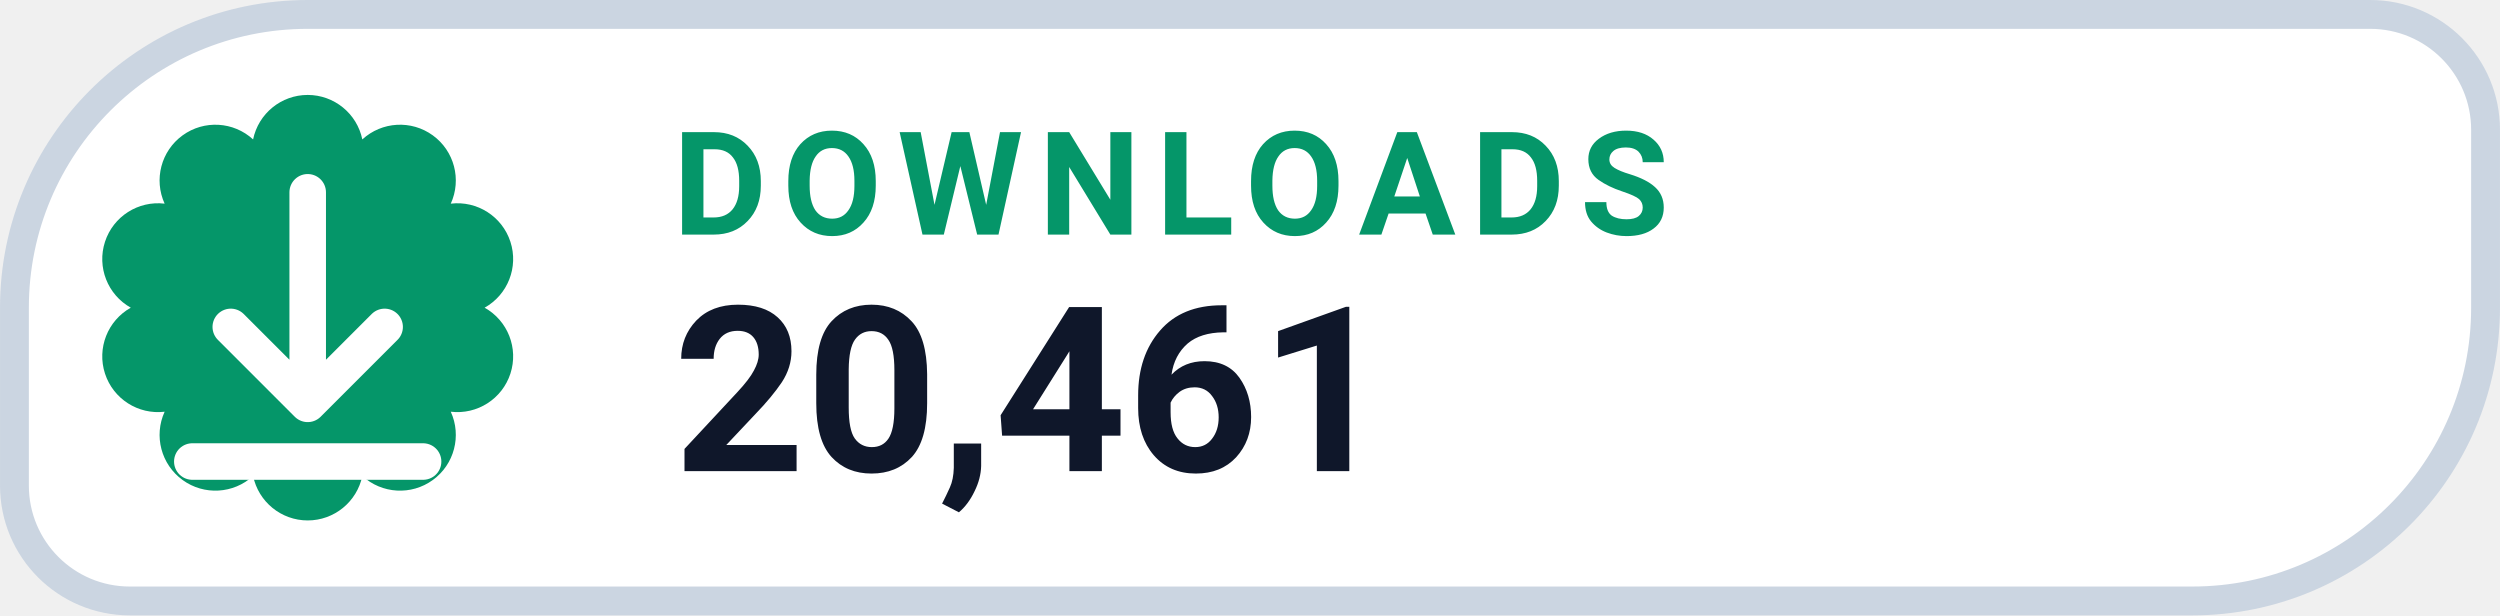
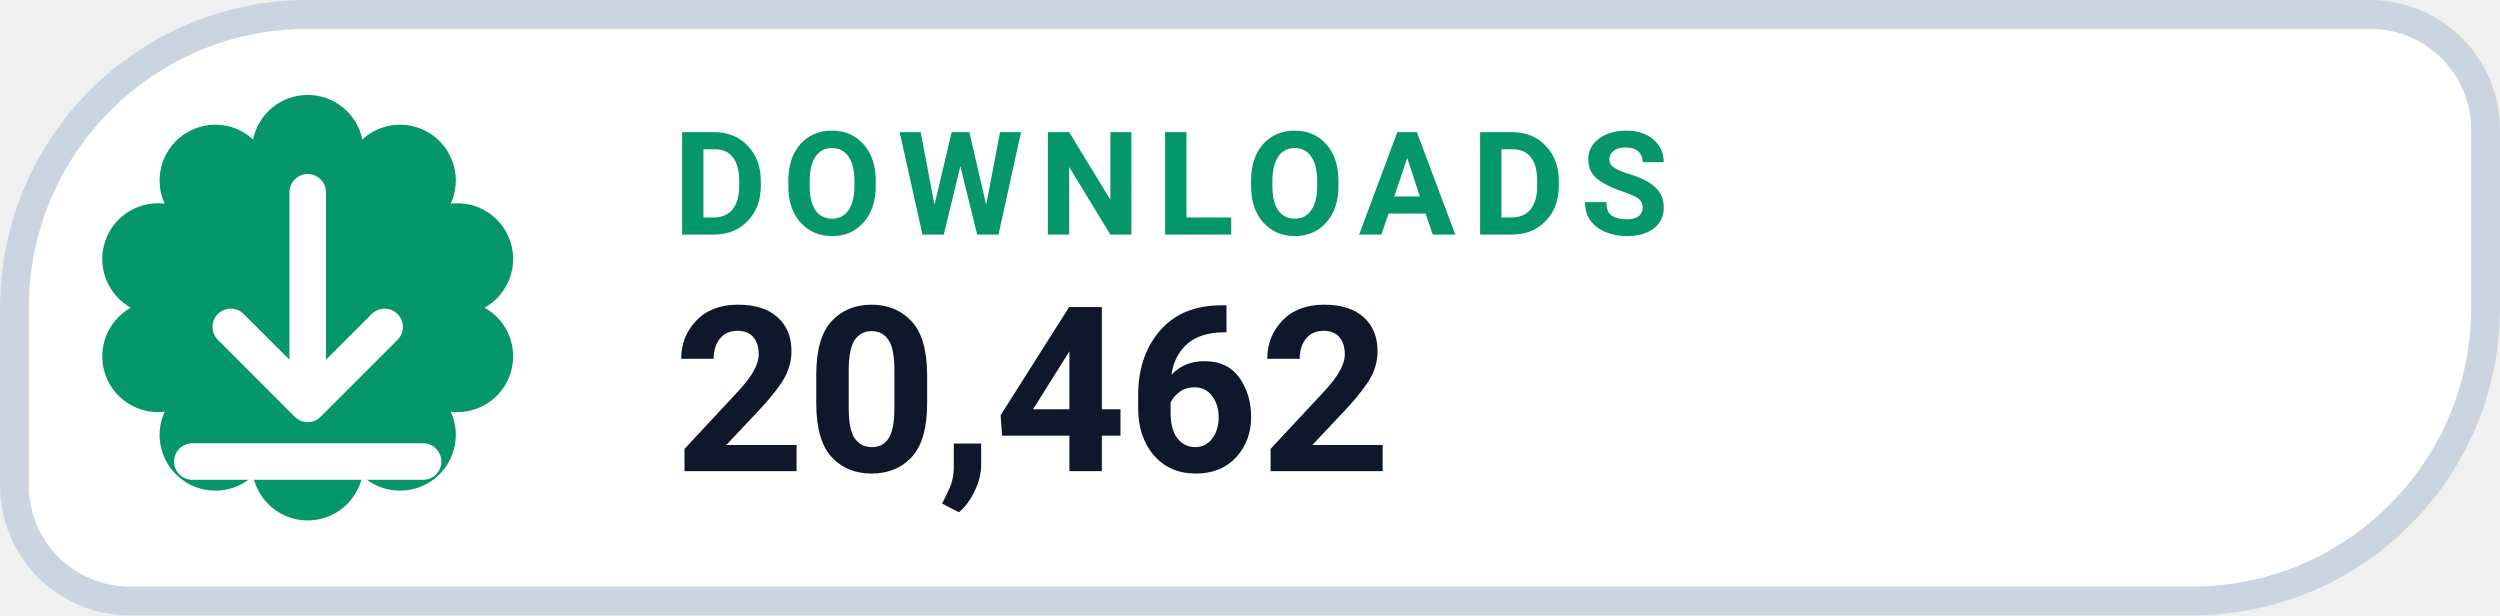
- <svg xmlns="http://www.w3.org/2000/svg" width="126" height="31.015" viewBox="0 0 130 32" role="img" aria-label="DOWNLOADS 20,461">
+ <svg xmlns="http://www.w3.org/2000/svg" width="126" height="31.015" viewBox="0 0 130 32" role="img" aria-label="DOWNLOADS 20,462">
  <path d="M 16.00 0.75 H 123.25 A 6.00 6.00 0 0 1 129.25 6.75 V 16.00 A 15.25 15.25 0 0 1 114.00 31.25 H 6.75 A 6.00 6.00 0 0 1 0.75 25.25 V 16.00 A 15.25 15.25 0 0 1 16.00 0.75 Z" fill="#FFFFFF" stroke="#CBD5E1" stroke-width="1.5" />
  <path d="M 13.16 7.25 A 2.90 2.90 0 0 1 18.84 7.25 A 2.90 2.90 0 0 1 23.44 10.59 A 2.90 2.90 0 0 1 25.20 16.00 A 2.90 2.90 0 0 1 23.44 21.41 A 2.90 2.90 0 0 1 18.84 24.75 A 2.90 2.90 0 0 1 13.16 24.75 A 2.90 2.90 0 0 1 8.56 21.41 A 2.90 2.90 0 0 1 6.80 16.00 A 2.90 2.90 0 0 1 8.56 10.59 A 2.90 2.90 0 0 1 13.16 7.25 Z" fill="#059669" />
  <g transform="translate(16 16)" style="color:#FFFFFF;">
    <path d="M0 -6 v11 m0 0 l4 -4 m-4 4 l-4 -4 M-6 8 h12" fill="none" stroke="currentColor" stroke-width="1.9" stroke-linecap="round" stroke-linejoin="round" />
  </g>
  <text x="35" y="12.2" fill="#059669" font-family="-apple-system,BlinkMacSystemFont,'Segoe UI',Roboto,Helvetica,Arial,sans-serif" font-size="7.5" font-weight="700" letter-spacing=".8">DOWNLOADS</text>
-   <text x="35" y="24.5" fill="#0F172A" font-family="-apple-system,BlinkMacSystemFont,'Segoe UI',Roboto,Helvetica,Arial,sans-serif" font-size="12" font-weight="750">20,461</text>
+   <text x="35" y="24.5" fill="#0F172A" font-family="-apple-system,BlinkMacSystemFont,'Segoe UI',Roboto,Helvetica,Arial,sans-serif" font-size="12" font-weight="750">20,462</text>
</svg>
